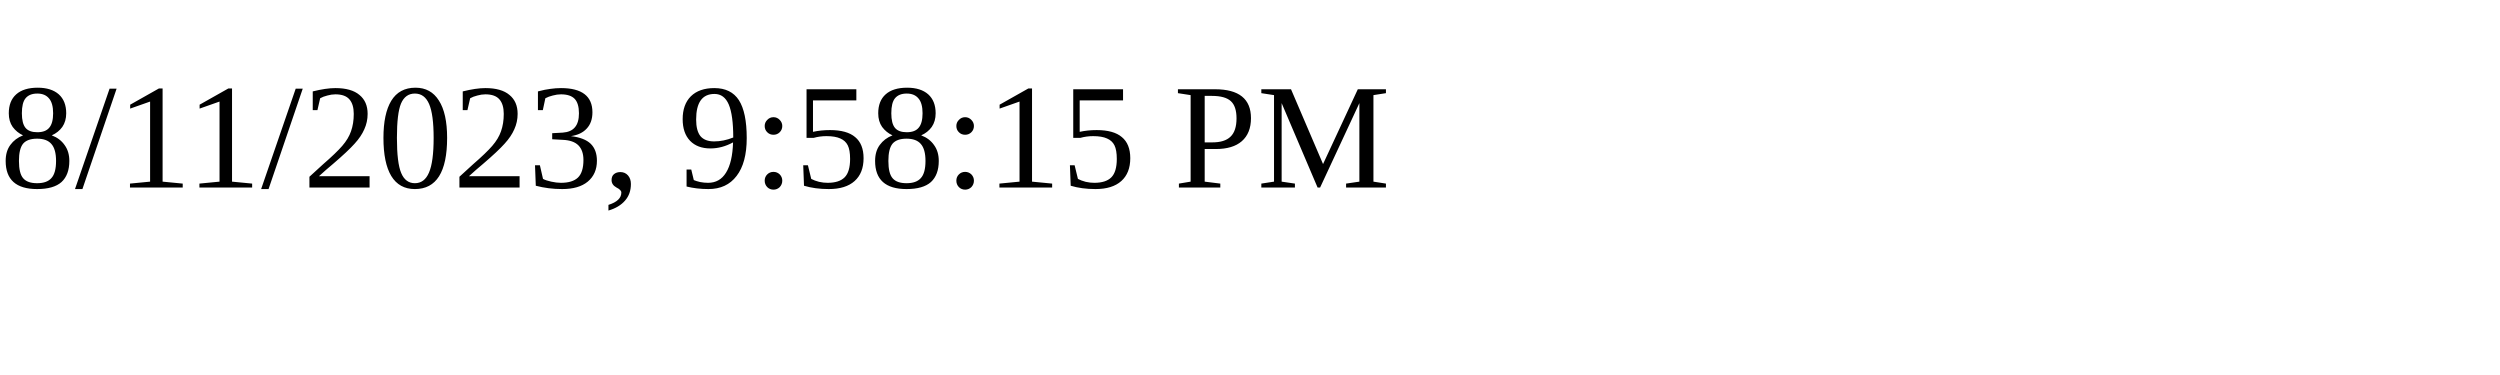
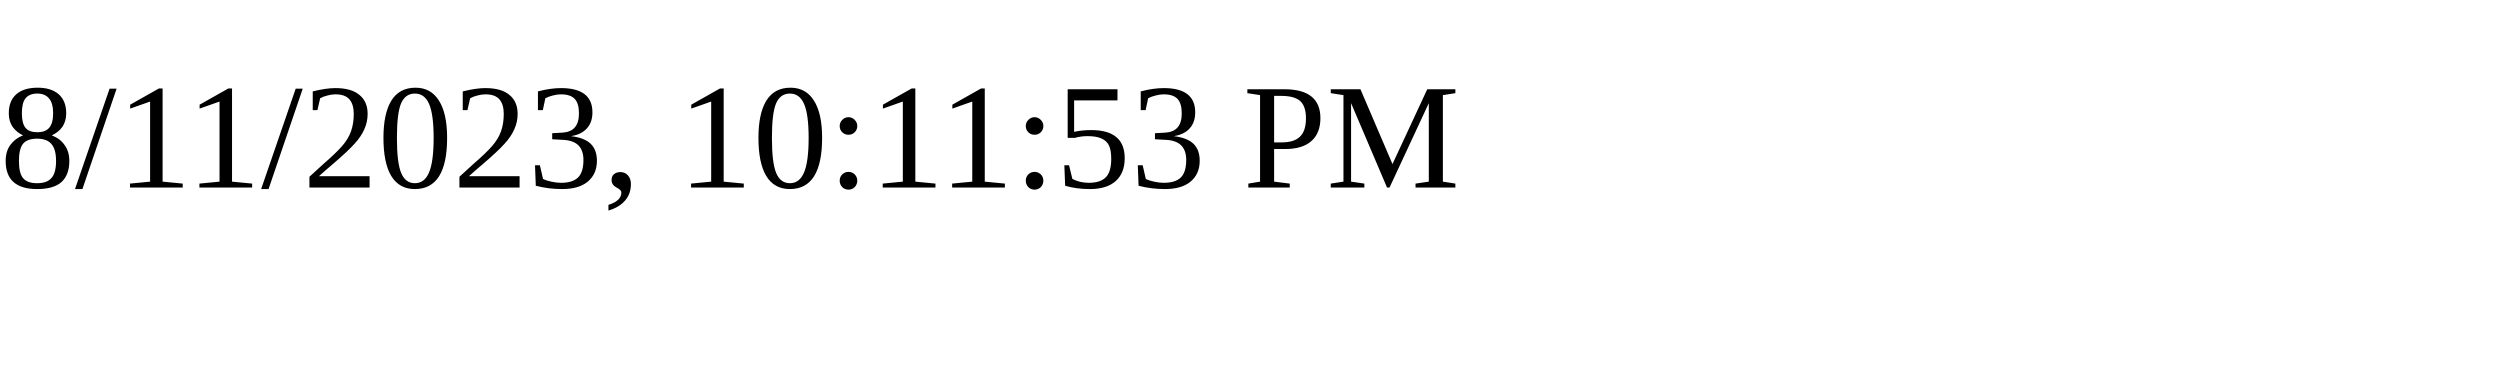
<svg xmlns="http://www.w3.org/2000/svg" height="30" width="200">
-   <text x="0" y="15">8/11/2023, 9:58:15 PM</text>
+   <text x="0" y="15">8/11/2023, 10:11:53 PM</text>
</svg>
